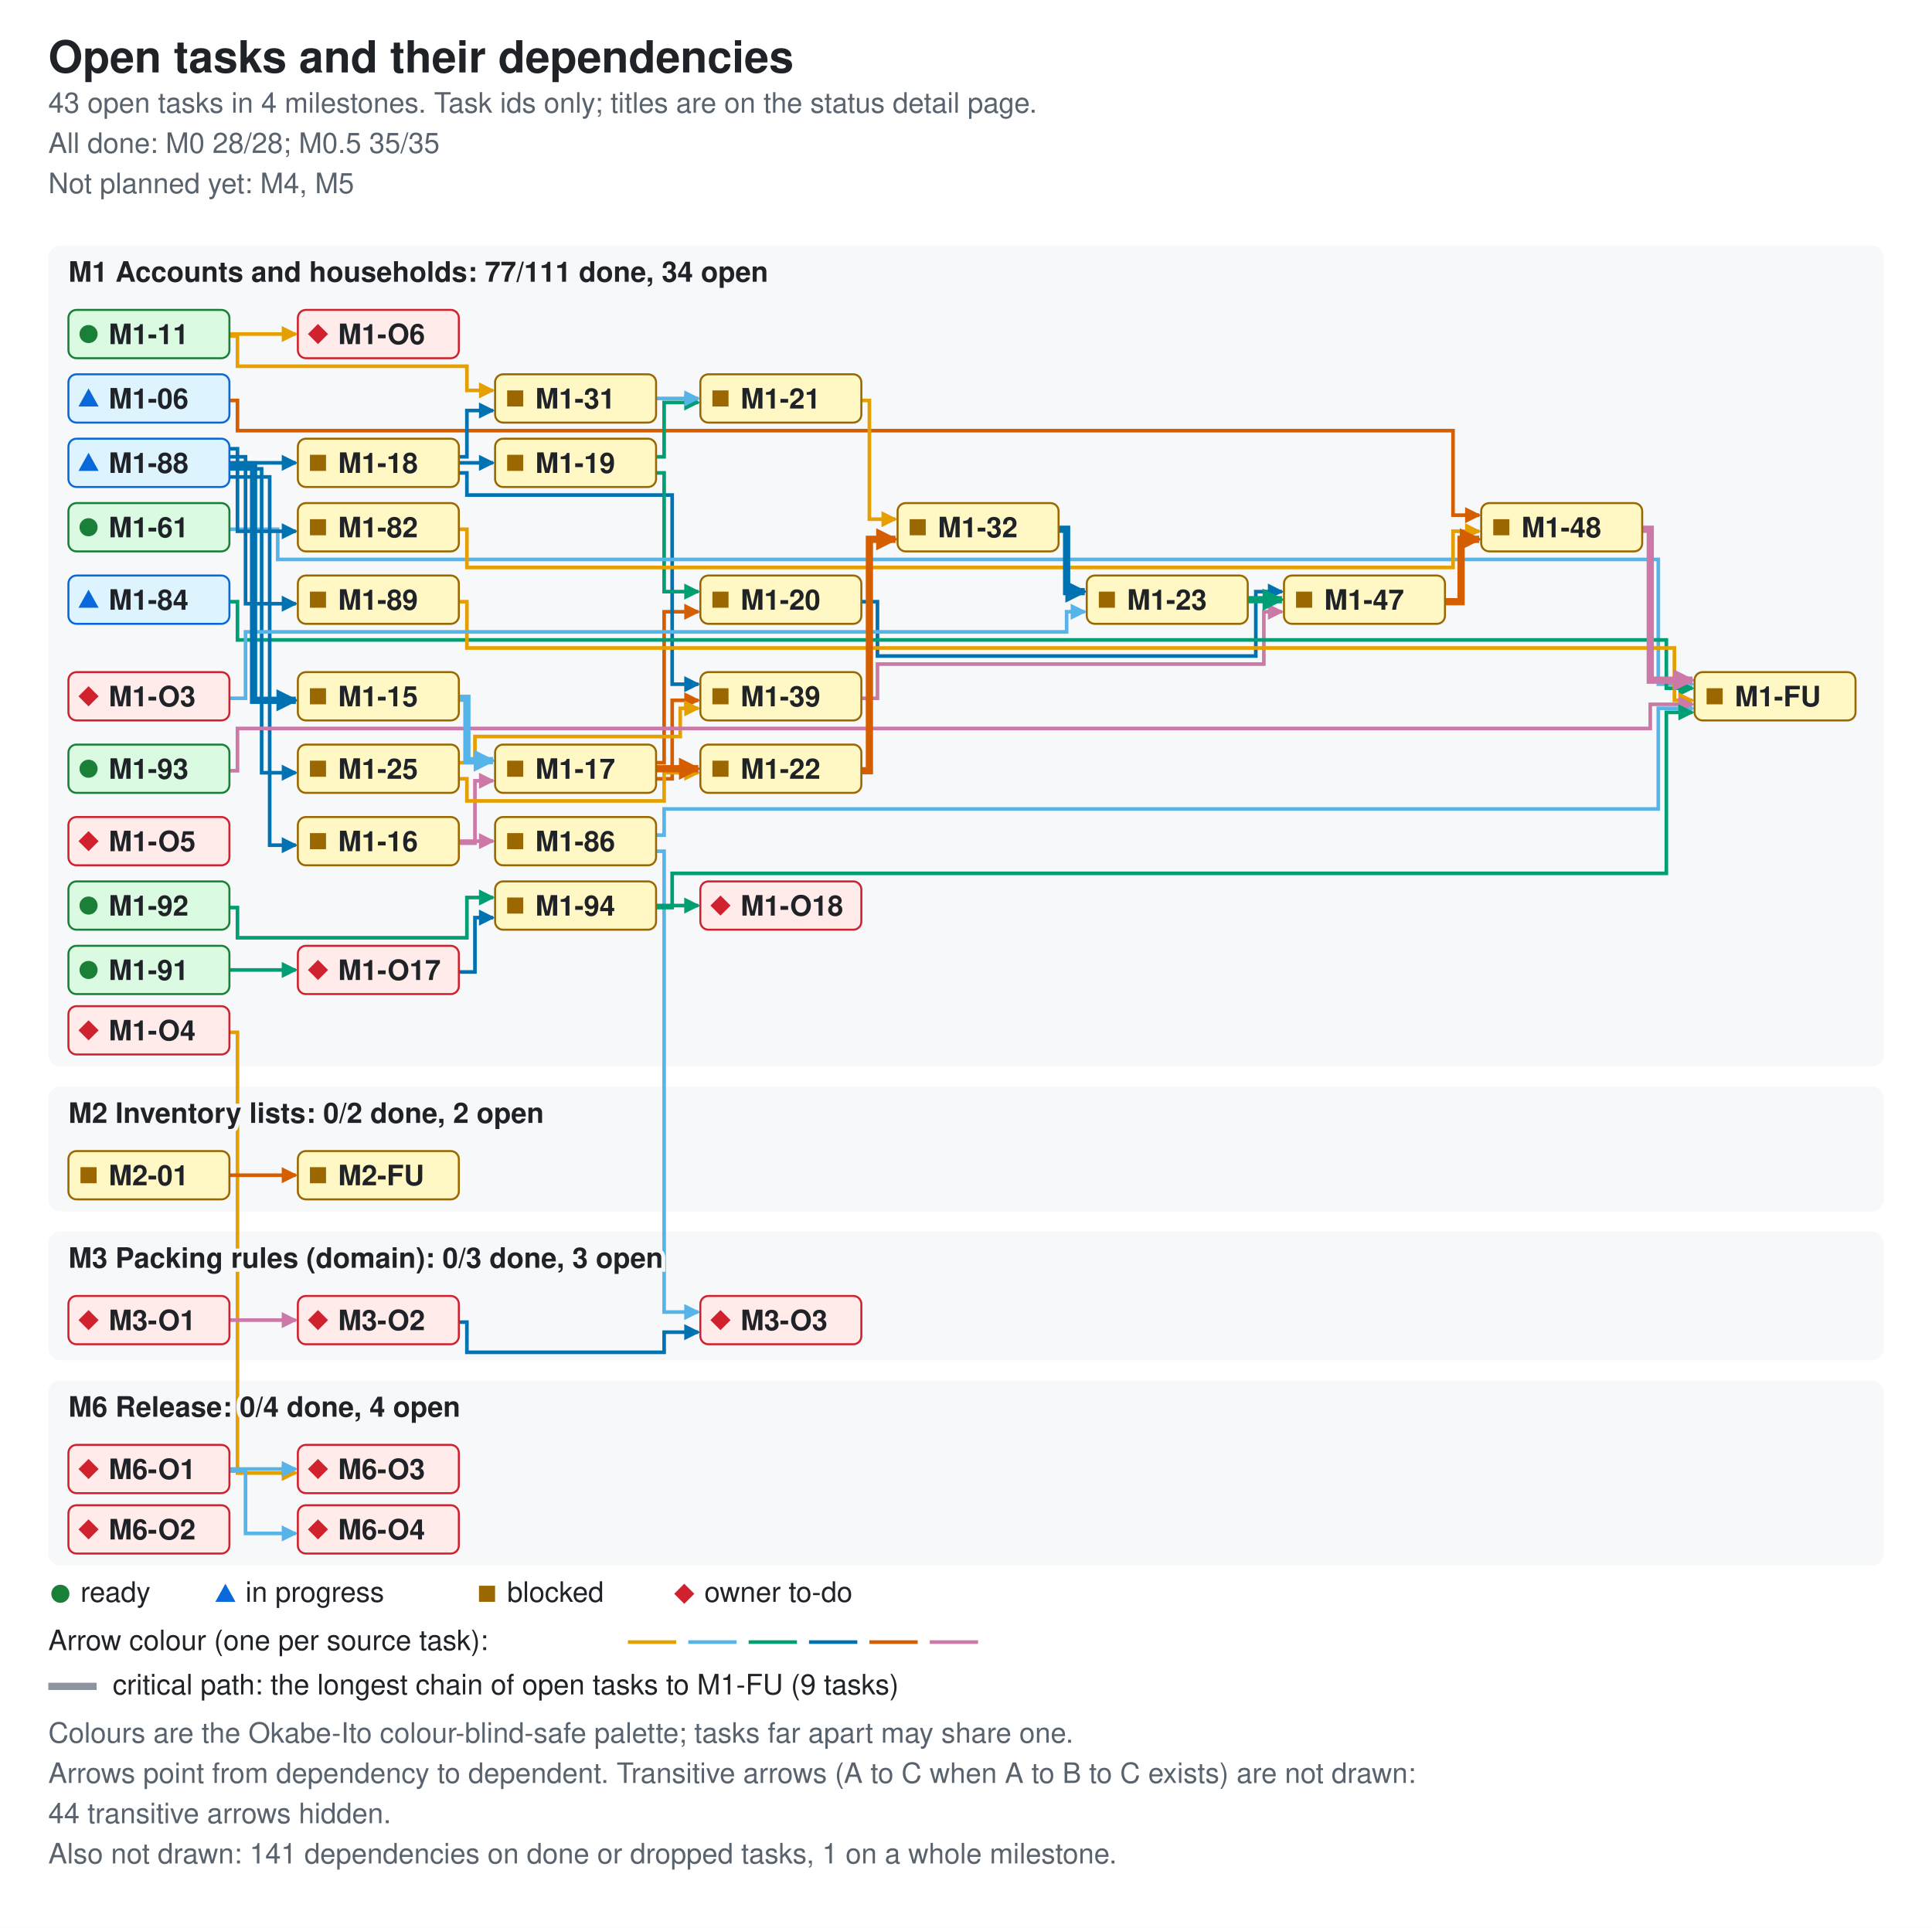
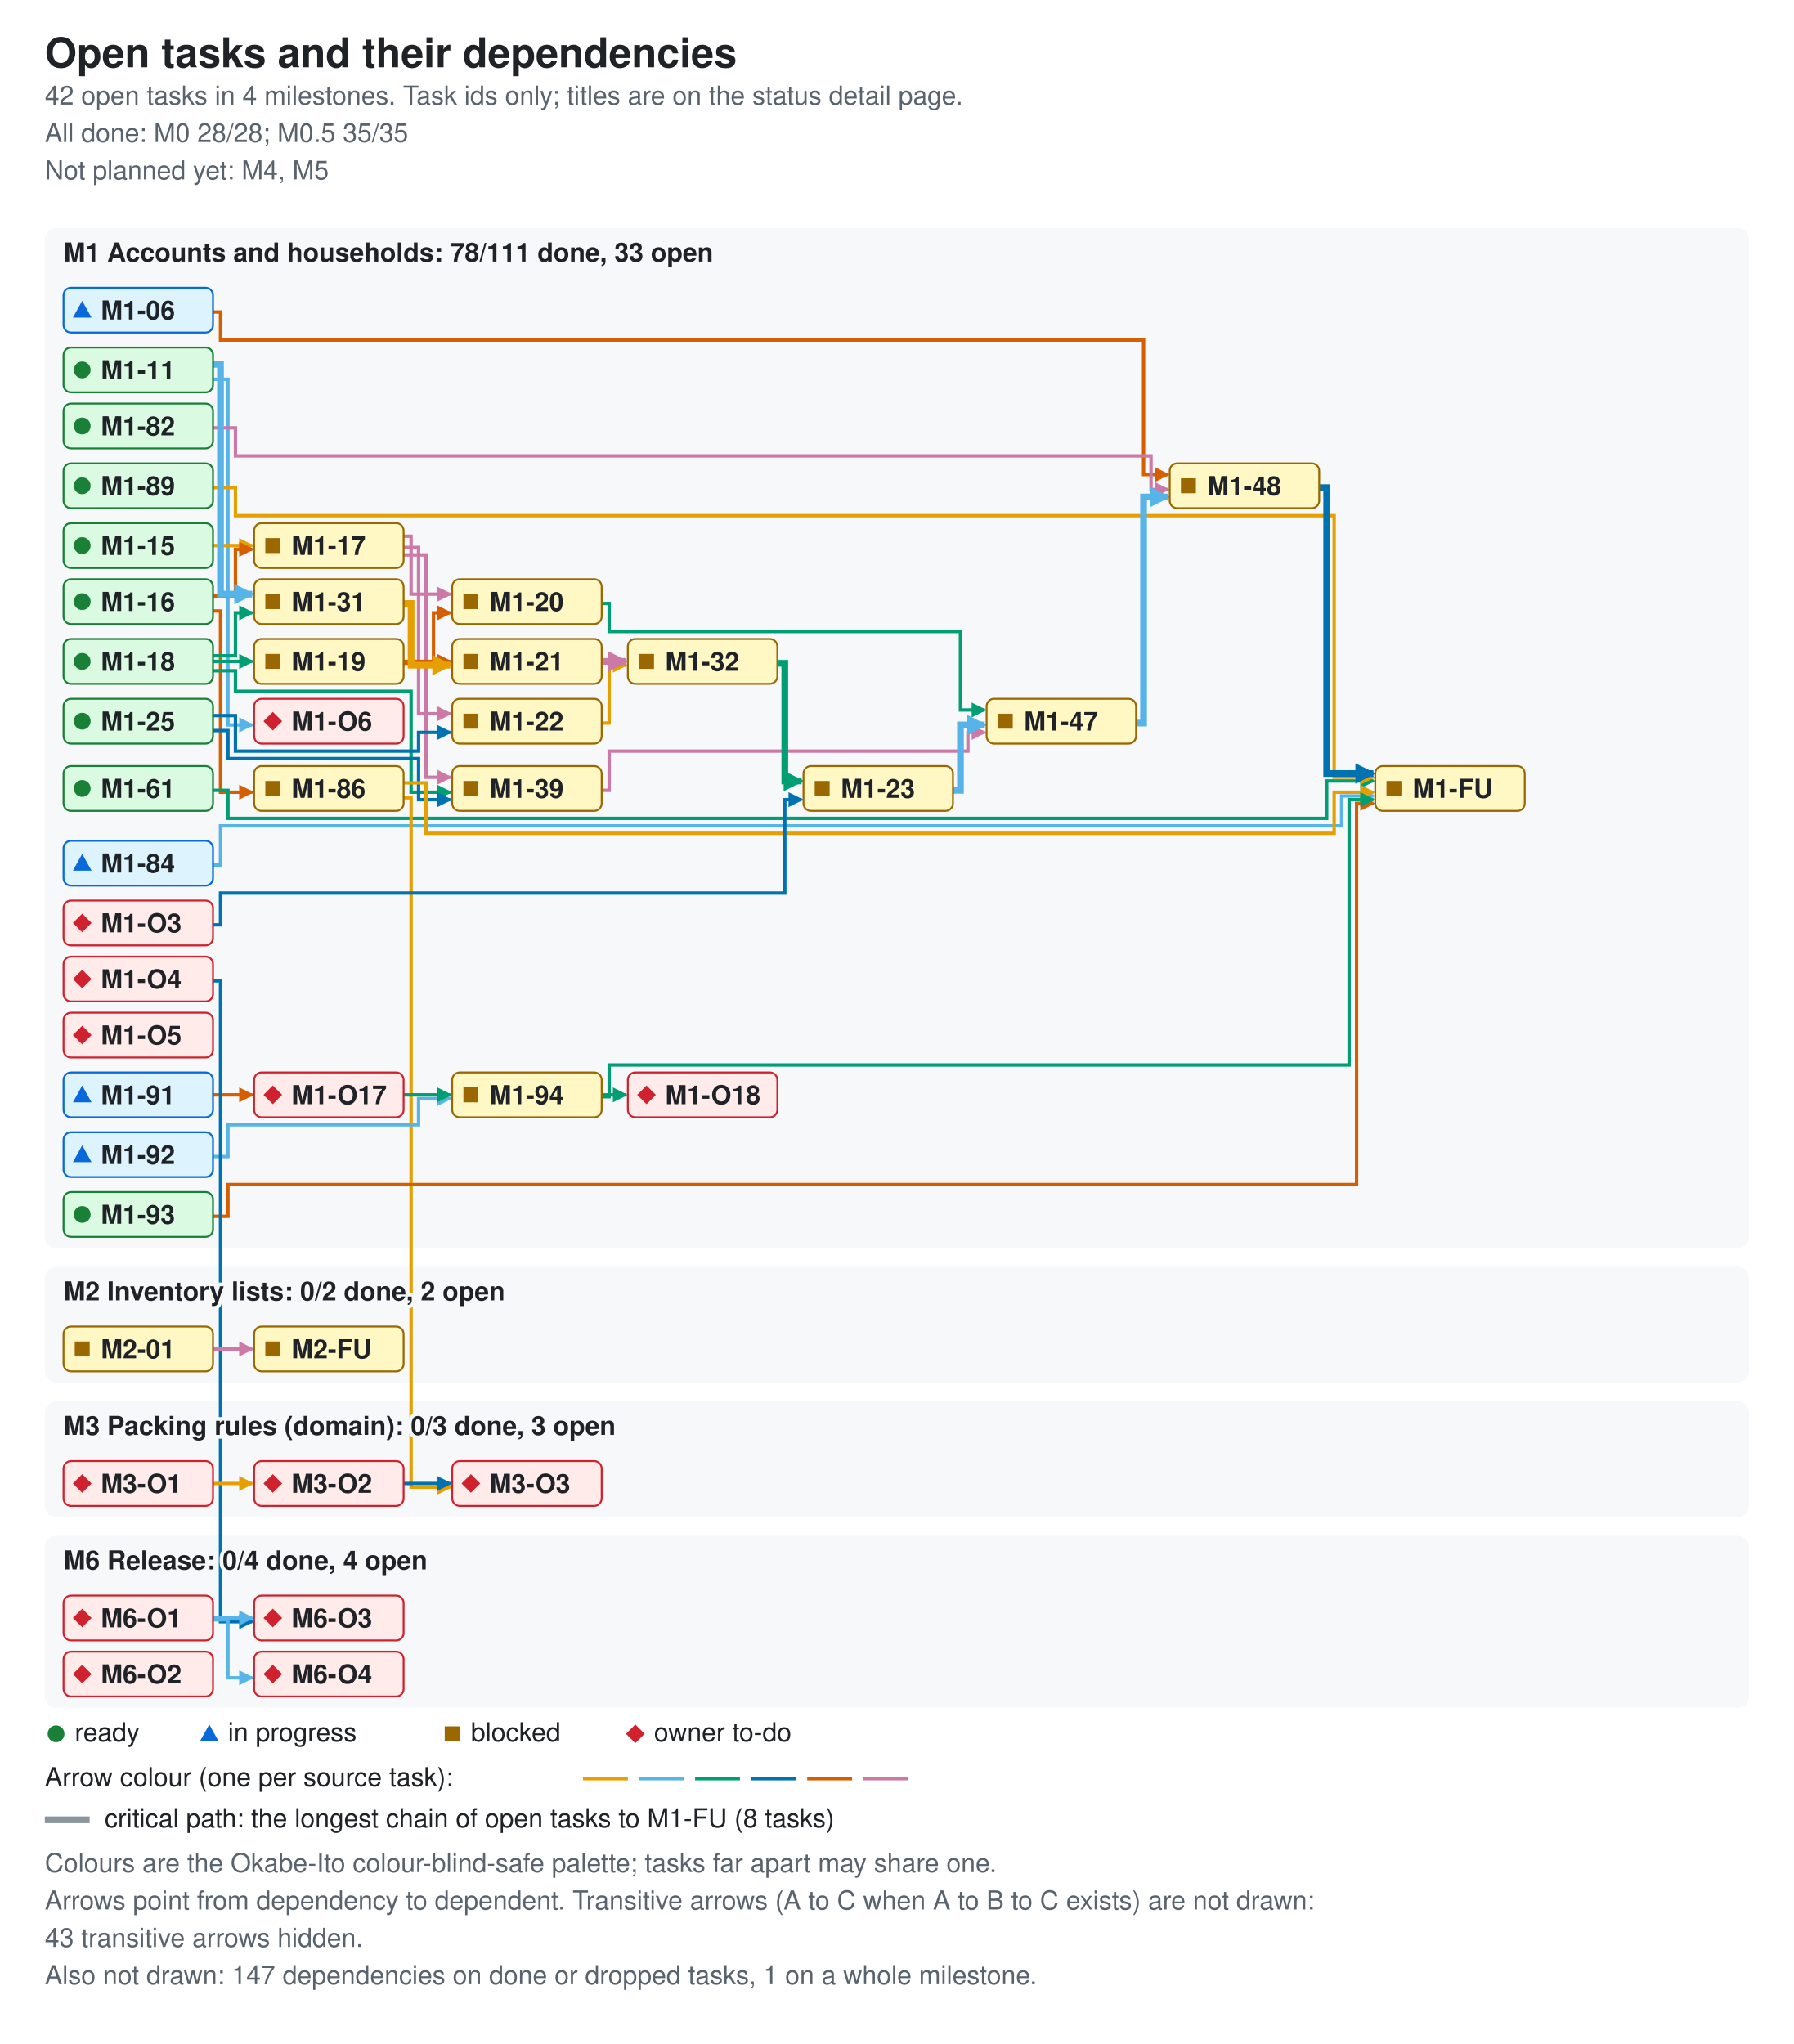
- <svg xmlns="http://www.w3.org/2000/svg" width="960" height="958" viewBox="0 0 960 958" role="img" aria-labelledby="ti de">
+ <svg xmlns="http://www.w3.org/2000/svg" width="960" height="1094" viewBox="0 0 960 1094" role="img" aria-labelledby="ti de">
  <style>.bg{fill:#ffffff}.card{fill:#f6f8fa}.fg{fill:#1f2328}.muted{fill:#59636e}.ok{fill:#1a7f37}.info{fill:#0969da}.warn{fill:#9a6700}.bad{fill:#cf222e}.edge{fill:none;stroke-width:1.8}.crit{stroke-width:3.6}.key{stroke:#8c959f}.s0{stroke:#e69f00}.f0{fill:#e69f00}.s1{stroke:#56b4e9}.f1{fill:#56b4e9}.s2{stroke:#009e73}.f2{fill:#009e73}.s3{stroke:#0072b2}.f3{fill:#0072b2}.s4{stroke:#d55e00}.f4{fill:#d55e00}.s5{stroke:#cc79a7}.f5{fill:#cc79a7}.nd-ready{fill:#dafbe1;stroke:#1a7f37}.nd-review{fill:#ddf4ff;stroke:#0969da}.nd-blocked{fill:#fff8c5;stroke:#9a6700}.nd-owner{fill:#ffebe9;stroke:#cf222e}text{font-family:-apple-system,BlinkMacSystemFont,'Segoe UI',Helvetica,Arial,sans-serif;font-size:14px}.t{font-size:22px;font-weight:600}.h{font-size:14px;font-weight:600;paint-order:stroke;stroke:#f6f8fa;stroke-width:4px}.s{font-size:14px}.n{font-size:14px;font-weight:600}@media (prefers-color-scheme: dark){.bg{fill:#0d1117}.card{fill:#161b22}.fg{fill:#e6edf3}.muted{fill:#9198a1}.ok{fill:#3fb950}.info{fill:#4493f8}.warn{fill:#d29922}.bad{fill:#f85149}.key{stroke:#6e7681}.h{stroke:#161b22}.nd-ready{fill:#12261e;stroke:#3fb950}.nd-review{fill:#10294d;stroke:#4493f8}.nd-blocked{fill:#2f2408;stroke:#d29922}.nd-owner{fill:#3b1219;stroke:#f85149}}</style>
  <defs>
    <marker id="ah0" viewBox="0 0 8 8" refX="7" refY="4" markerUnits="userSpaceOnUse" markerWidth="8" markerHeight="8" orient="auto">
      <path d="M0 0L8 4L0 8z" class="f0" />
    </marker>
    <marker id="ah1" viewBox="0 0 8 8" refX="7" refY="4" markerUnits="userSpaceOnUse" markerWidth="8" markerHeight="8" orient="auto">
      <path d="M0 0L8 4L0 8z" class="f1" />
    </marker>
    <marker id="ah2" viewBox="0 0 8 8" refX="7" refY="4" markerUnits="userSpaceOnUse" markerWidth="8" markerHeight="8" orient="auto">
      <path d="M0 0L8 4L0 8z" class="f2" />
    </marker>
    <marker id="ah3" viewBox="0 0 8 8" refX="7" refY="4" markerUnits="userSpaceOnUse" markerWidth="8" markerHeight="8" orient="auto">
      <path d="M0 0L8 4L0 8z" class="f3" />
    </marker>
    <marker id="ah4" viewBox="0 0 8 8" refX="7" refY="4" markerUnits="userSpaceOnUse" markerWidth="8" markerHeight="8" orient="auto">
      <path d="M0 0L8 4L0 8z" class="f4" />
    </marker>
    <marker id="ah5" viewBox="0 0 8 8" refX="7" refY="4" markerUnits="userSpaceOnUse" markerWidth="8" markerHeight="8" orient="auto">
      <path d="M0 0L8 4L0 8z" class="f5" />
    </marker>
    <marker id="ac0" viewBox="0 0 8 8" refX="7" refY="4" markerUnits="userSpaceOnUse" markerWidth="11" markerHeight="11" orient="auto">
      <path d="M0 0L8 4L0 8z" class="f0" />
    </marker>
    <marker id="ac1" viewBox="0 0 8 8" refX="7" refY="4" markerUnits="userSpaceOnUse" markerWidth="11" markerHeight="11" orient="auto">
      <path d="M0 0L8 4L0 8z" class="f1" />
    </marker>
    <marker id="ac2" viewBox="0 0 8 8" refX="7" refY="4" markerUnits="userSpaceOnUse" markerWidth="11" markerHeight="11" orient="auto">
      <path d="M0 0L8 4L0 8z" class="f2" />
    </marker>
    <marker id="ac3" viewBox="0 0 8 8" refX="7" refY="4" markerUnits="userSpaceOnUse" markerWidth="11" markerHeight="11" orient="auto">
      <path d="M0 0L8 4L0 8z" class="f3" />
    </marker>
    <marker id="ac4" viewBox="0 0 8 8" refX="7" refY="4" markerUnits="userSpaceOnUse" markerWidth="11" markerHeight="11" orient="auto">
      <path d="M0 0L8 4L0 8z" class="f4" />
    </marker>
    <marker id="ac5" viewBox="0 0 8 8" refX="7" refY="4" markerUnits="userSpaceOnUse" markerWidth="11" markerHeight="11" orient="auto">
      <path d="M0 0L8 4L0 8z" class="f5" />
    </marker>
  </defs>
-   <rect width="960" height="958" class="bg" />
+   <rect width="960" height="1094" class="bg" />
  <text x="24" y="36" class="fg t">Open tasks and their dependencies</text>
-   <text x="24" y="56" class="muted s">43 open tasks in 4 milestones. Task ids only; titles are on the status detail page.</text>
+   <text x="24" y="56" class="muted s">42 open tasks in 4 milestones. Task ids only; titles are on the status detail page.</text>
  <text x="24" y="76" class="muted s">All done: M0 28/28; M0.5 35/35</text>
  <text x="24" y="96" class="muted s">Not planned yet: M4, M5</text>
-   <rect x="24" y="122" width="912" height="408" rx="6" class="card" />
-   <rect x="24" y="540" width="912" height="62" rx="6" class="card" />
-   <rect x="24" y="612" width="912" height="64" rx="6" class="card" />
-   <rect x="24" y="686" width="912" height="92" rx="6" class="card" />
-   <path d="M114 199 H118 V214 H722 V256 H735" class="edge s4" data-from="M1-06" data-to="M1-48" marker-end="url(#ah4)" />
-   <path d="M114 167 H118 V182 H232 V194 H245" class="edge s0" data-from="M1-11" data-to="M1-31" marker-end="url(#ah0)" />
-   <path d="M114 166 H147" class="edge s0" data-from="M1-11" data-to="M1-O6" marker-end="url(#ah0)" />
-   <path d="M228 419 H236 V388 H245" class="edge s5" data-from="M1-16" data-to="M1-17" marker-end="url(#ah5)" />
-   <path d="M228 418 H245" class="edge s5" data-from="M1-16" data-to="M1-86" marker-end="url(#ah5)" />
-   <path d="M326 379 H330 V304 H347" class="edge s4" data-from="M1-17" data-to="M1-20" marker-end="url(#ah4)" />
-   <path d="M326 387 H334 V348 H347" class="edge s4" data-from="M1-17" data-to="M1-39" marker-end="url(#ah4)" />
-   <path d="M228 230 H245" class="edge s3" data-from="M1-18" data-to="M1-19" marker-end="url(#ah3)" />
-   <path d="M228 227 H232 V204 H245" class="edge s3" data-from="M1-18" data-to="M1-31" marker-end="url(#ah3)" />
-   <path d="M228 235 H232 V246 H334 V340 H347" class="edge s3" data-from="M1-18" data-to="M1-39" marker-end="url(#ah3)" />
-   <path d="M326 235 H330 V294 H347" class="edge s2" data-from="M1-19" data-to="M1-20" marker-end="url(#ah2)" />
-   <path d="M326 227 H330 V200 H347" class="edge s2" data-from="M1-19" data-to="M1-21" marker-end="url(#ah2)" />
-   <path d="M428 299 H436 V326 H624 V294 H637" class="edge s3" data-from="M1-20" data-to="M1-47" marker-end="url(#ah3)" />
-   <path d="M428 199 H432 V258 H445" class="edge s0" data-from="M1-21" data-to="M1-32" marker-end="url(#ah0)" />
-   <path d="M228 387 H232 V398 H330 V384 H347" class="edge s0" data-from="M1-25" data-to="M1-22" marker-end="url(#ah0)" />
-   <path d="M228 379 H236 V366 H338 V352 H347" class="edge s0" data-from="M1-25" data-to="M1-39" marker-end="url(#ah0)" />
-   <path d="M326 198 H347" class="edge s1" data-from="M1-31" data-to="M1-21" marker-end="url(#ah1)" />
-   <path d="M428 347 H436 V330 H628 V304 H637" class="edge s5" data-from="M1-39" data-to="M1-47" marker-end="url(#ah5)" />
-   <path d="M114 263 H138 V278 H824 V340 H841" class="edge s1" data-from="M1-61" data-to="M1-FU" marker-end="url(#ah1)" />
-   <path d="M228 263 H232 V282 H722 V264 H735" class="edge s0" data-from="M1-82" data-to="M1-48" marker-end="url(#ah0)" />
-   <path d="M114 299 H118 V318 H828 V342 H841" class="edge s2" data-from="M1-84" data-to="M1-FU" marker-end="url(#ah2)" />
-   <path d="M326 415 H330 V402 H824 V352 H841" class="edge s1" data-from="M1-86" data-to="M1-FU" marker-end="url(#ah1)" />
-   <path d="M326 423 H330 V652 H347" class="edge s1" data-from="M1-86" data-to="M3-O3" marker-end="url(#ah1)" />
-   <path d="M114 237 H134 V420 H147" class="edge s3" data-from="M1-88" data-to="M1-16" marker-end="url(#ah3)" />
-   <path d="M114 230 H147" class="edge s3" data-from="M1-88" data-to="M1-18" marker-end="url(#ah3)" />
-   <path d="M114 233 H130 V384 H147" class="edge s3" data-from="M1-88" data-to="M1-25" marker-end="url(#ah3)" />
-   <path d="M114 223 H118 V264 H147" class="edge s3" data-from="M1-88" data-to="M1-82" marker-end="url(#ah3)" />
-   <path d="M114 227 H122 V300 H147" class="edge s3" data-from="M1-88" data-to="M1-89" marker-end="url(#ah3)" />
-   <path d="M228 299 H232 V322 H832 V348 H841" class="edge s0" data-from="M1-89" data-to="M1-FU" marker-end="url(#ah0)" />
-   <path d="M114 482 H147" class="edge s2" data-from="M1-91" data-to="M1-O17" marker-end="url(#ah2)" />
-   <path d="M114 451 H118 V466 H232 V446 H245" class="edge s2" data-from="M1-92" data-to="M1-94" marker-end="url(#ah2)" />
-   <path d="M114 383 H118 V362 H820 V350 H841" class="edge s5" data-from="M1-93" data-to="M1-FU" marker-end="url(#ah5)" />
-   <path d="M326 451 H334 V434 H828 V354 H841" class="edge s2" data-from="M1-94" data-to="M1-FU" marker-end="url(#ah2)" />
-   <path d="M326 450 H347" class="edge s2" data-from="M1-94" data-to="M1-O18" marker-end="url(#ah2)" />
-   <path d="M228 483 H236 V456 H245" class="edge s3" data-from="M1-O17" data-to="M1-94" marker-end="url(#ah3)" />
-   <path d="M114 347 H122 V314 H530 V304 H539" class="edge s1" data-from="M1-O3" data-to="M1-23" marker-end="url(#ah1)" />
-   <path d="M114 513 H118 V732 H147" class="edge s0" data-from="M1-O4" data-to="M6-O3" marker-end="url(#ah0)" />
-   <path d="M114 584 H147" class="edge s4" data-from="M2-01" data-to="M2-FU" marker-end="url(#ah4)" />
-   <path d="M114 656 H147" class="edge s5" data-from="M3-O1" data-to="M3-O2" marker-end="url(#ah5)" />
-   <path d="M228 657 H232 V672 H330 V662 H347" class="edge s3" data-from="M3-O2" data-to="M3-O3" marker-end="url(#ah3)" />
-   <path d="M114 730 H147" class="edge s1" data-from="M6-O1" data-to="M6-O3" marker-end="url(#ah1)" />
-   <path d="M114 731 H122 V762 H147" class="edge s1" data-from="M6-O1" data-to="M6-O4" marker-end="url(#ah1)" />
-   <path d="M228 347 H232 V378 H245" class="edge s1 crit" data-from="M1-15" data-to="M1-17" marker-end="url(#ac1)" />
-   <path d="M326 382 H347" class="edge s4 crit" data-from="M1-17" data-to="M1-22" marker-end="url(#ac4)" />
-   <path d="M428 383 H432 V268 H445" class="edge s4 crit" data-from="M1-22" data-to="M1-32" marker-end="url(#ac4)" />
-   <path d="M620 298 H637" class="edge s2 crit" data-from="M1-23" data-to="M1-47" marker-end="url(#ac2)" />
-   <path d="M526 263 H530 V294 H539" class="edge s3 crit" data-from="M1-32" data-to="M1-23" marker-end="url(#ac3)" />
-   <path d="M718 299 H726 V268 H735" class="edge s4 crit" data-from="M1-47" data-to="M1-48" marker-end="url(#ac4)" />
-   <path d="M816 263 H820 V338 H841" class="edge s5 crit" data-from="M1-48" data-to="M1-FU" marker-end="url(#ac5)" />
-   <path d="M114 231 H126 V348 H147" class="edge s3 crit" data-from="M1-88" data-to="M1-15" marker-end="url(#ac3)" />
-   <text x="34" y="140" class="fg h">M1 Accounts and households: 77/111 done, 34 open</text>
-   <text x="34" y="558" class="fg h">M2 Inventory lists: 0/2 done, 2 open</text>
-   <text x="34" y="630" class="fg h">M3 Packing rules (domain): 0/3 done, 3 open</text>
-   <text x="34" y="704" class="fg h">M6 Release: 0/4 done, 4 open</text>
+   <rect x="24" y="122" width="912" height="546" rx="6" class="card" />
+   <rect x="24" y="678" width="912" height="62" rx="6" class="card" />
+   <rect x="24" y="750" width="912" height="62" rx="6" class="card" />
+   <rect x="24" y="822" width="912" height="92" rx="6" class="card" />
+   <path d="M114 167 H118 V182 H612 V254 H625" class="edge s4" data-from="M1-06" data-to="M1-48" marker-end="url(#ah4)" />
+   <path d="M114 203 H122 V388 H135" class="edge s1" data-from="M1-11" data-to="M1-O6" marker-end="url(#ah1)" />
+   <path d="M114 292 H135" class="edge s0" data-from="M1-15" data-to="M1-17" marker-end="url(#ah0)" />
+   <path d="M114 319 H126 V294 H135" class="edge s4" data-from="M1-16" data-to="M1-17" marker-end="url(#ah4)" />
+   <path d="M114 327 H118 V424 H135" class="edge s4" data-from="M1-16" data-to="M1-86" marker-end="url(#ah4)" />
+   <path d="M216 287 H220 V318 H241" class="edge s5" data-from="M1-17" data-to="M1-20" marker-end="url(#ah5)" />
+   <path d="M216 293 H224 V382 H241" class="edge s5" data-from="M1-17" data-to="M1-22" marker-end="url(#ah5)" />
+   <path d="M216 297 H228 V416 H241" class="edge s5" data-from="M1-17" data-to="M1-39" marker-end="url(#ah5)" />
+   <path d="M114 354 H135" class="edge s2" data-from="M1-18" data-to="M1-19" marker-end="url(#ah2)" />
+   <path d="M114 351 H126 V328 H135" class="edge s2" data-from="M1-18" data-to="M1-31" marker-end="url(#ah2)" />
+   <path d="M114 359 H126 V370 H220 V424 H241" class="edge s2" data-from="M1-18" data-to="M1-39" marker-end="url(#ah2)" />
+   <path d="M216 355 H232 V328 H241" class="edge s4" data-from="M1-19" data-to="M1-20" marker-end="url(#ah4)" />
+   <path d="M216 354 H241" class="edge s4" data-from="M1-19" data-to="M1-21" marker-end="url(#ah4)" />
+   <path d="M322 323 H326 V338 H514 V380 H527" class="edge s2" data-from="M1-20" data-to="M1-47" marker-end="url(#ah2)" />
+   <path d="M322 387 H326 V356 H335" class="edge s0" data-from="M1-22" data-to="M1-32" marker-end="url(#ah0)" />
+   <path d="M114 383 H126 V402 H224 V392 H241" class="edge s3" data-from="M1-25" data-to="M1-22" marker-end="url(#ah3)" />
+   <path d="M114 391 H122 V406 H224 V428 H241" class="edge s3" data-from="M1-25" data-to="M1-39" marker-end="url(#ah3)" />
+   <path d="M322 423 H326 V402 H518 V392 H527" class="edge s5" data-from="M1-39" data-to="M1-47" marker-end="url(#ah5)" />
+   <path d="M114 423 H122 V438 H710 V418 H735" class="edge s2" data-from="M1-61" data-to="M1-FU" marker-end="url(#ah2)" />
+   <path d="M114 229 H126 V244 H616 V262 H625" class="edge s5" data-from="M1-82" data-to="M1-48" marker-end="url(#ah5)" />
+   <path d="M114 463 H118 V442 H718 V426 H735" class="edge s1" data-from="M1-84" data-to="M1-FU" marker-end="url(#ah1)" />
+   <path d="M216 419 H228 V446 H714 V424 H735" class="edge s0" data-from="M1-86" data-to="M1-FU" marker-end="url(#ah0)" />
+   <path d="M216 427 H220 V796 H241" class="edge s0" data-from="M1-86" data-to="M3-O3" marker-end="url(#ah0)" />
+   <path d="M114 261 H126 V276 H714 V416 H735" class="edge s0" data-from="M1-89" data-to="M1-FU" marker-end="url(#ah0)" />
+   <path d="M114 586 H135" class="edge s4" data-from="M1-91" data-to="M1-O17" marker-end="url(#ah4)" />
+   <path d="M114 619 H122 V602 H224 V588 H241" class="edge s1" data-from="M1-92" data-to="M1-94" marker-end="url(#ah1)" />
+   <path d="M114 651 H122 V634 H726 V430 H735" class="edge s4" data-from="M1-93" data-to="M1-FU" marker-end="url(#ah4)" />
+   <path d="M322 587 H326 V570 H722 V428 H735" class="edge s2" data-from="M1-94" data-to="M1-FU" marker-end="url(#ah2)" />
+   <path d="M322 586 H335" class="edge s2" data-from="M1-94" data-to="M1-O18" marker-end="url(#ah2)" />
+   <path d="M216 586 H241" class="edge s2" data-from="M1-O17" data-to="M1-94" marker-end="url(#ah2)" />
+   <path d="M114 495 H118 V478 H420 V428 H429" class="edge s3" data-from="M1-O3" data-to="M1-23" marker-end="url(#ah3)" />
+   <path d="M114 525 H118 V868 H135" class="edge s3" data-from="M1-O4" data-to="M6-O3" marker-end="url(#ah3)" />
+   <path d="M114 722 H135" class="edge s5" data-from="M2-01" data-to="M2-FU" marker-end="url(#ah5)" />
+   <path d="M114 794 H135" class="edge s0" data-from="M3-O1" data-to="M3-O2" marker-end="url(#ah0)" />
+   <path d="M216 794 H241" class="edge s3" data-from="M3-O2" data-to="M3-O3" marker-end="url(#ah3)" />
+   <path d="M114 866 H135" class="edge s1" data-from="M6-O1" data-to="M6-O3" marker-end="url(#ah1)" />
+   <path d="M114 867 H122 V898 H135" class="edge s1" data-from="M6-O1" data-to="M6-O4" marker-end="url(#ah1)" />
+   <path d="M114 195 H118 V318 H135" class="edge s1 crit" data-from="M1-11" data-to="M1-31" marker-end="url(#ac1)" />
+   <path d="M322 354 H335" class="edge s5 crit" data-from="M1-21" data-to="M1-32" marker-end="url(#ac5)" />
+   <path d="M510 423 H514 V388 H527" class="edge s1 crit" data-from="M1-23" data-to="M1-47" marker-end="url(#ac1)" />
+   <path d="M216 323 H220 V356 H241" class="edge s0 crit" data-from="M1-31" data-to="M1-21" marker-end="url(#ac0)" />
+   <path d="M416 355 H420 V418 H429" class="edge s2 crit" data-from="M1-32" data-to="M1-23" marker-end="url(#ac2)" />
+   <path d="M608 387 H612 V266 H625" class="edge s1 crit" data-from="M1-47" data-to="M1-48" marker-end="url(#ac1)" />
+   <path d="M706 261 H710 V414 H735" class="edge s3 crit" data-from="M1-48" data-to="M1-FU" marker-end="url(#ac3)" />
+   <text x="34" y="140" class="fg h">M1 Accounts and households: 78/111 done, 33 open</text>
+   <text x="34" y="696" class="fg h">M2 Inventory lists: 0/2 done, 2 open</text>
+   <text x="34" y="768" class="fg h">M3 Packing rules (domain): 0/3 done, 3 open</text>
+   <text x="34" y="840" class="fg h">M6 Release: 0/4 done, 4 open</text>
  <g data-id="M1-06" data-state="review">
-     <rect x="34" y="186" width="80" height="24" rx="4" class="nd-review" />
-     <polygon points="39,202 49,202 44,193" class="info mk-progress" />
-     <text x="54" y="203" class="fg n">M1-06</text>
+     <rect x="34" y="154" width="80" height="24" rx="4" class="nd-review" />
+     <polygon points="39,170 49,170 44,161" class="info mk-progress" />
+     <text x="54" y="171" class="fg n">M1-06</text>
  </g>
  <g data-id="M1-11" data-state="ready">
-     <rect x="34" y="154" width="80" height="24" rx="4" class="nd-ready" />
-     <circle cx="44" cy="166" r="4.5" class="ok mk-ready" />
-     <text x="54" y="171" class="fg n">M1-11</text>
-   </g>
-   <g data-id="M1-82" data-state="blocked">
-     <rect x="148" y="250" width="80" height="24" rx="4" class="nd-blocked" />
-     <rect x="154" y="258" width="8" height="8" class="warn mk-blocked" />
-     <text x="168" y="267" class="fg n">M1-82</text>
-   </g>
-   <g data-id="M1-88" data-state="review">
-     <rect x="34" y="218" width="80" height="24" rx="4" class="nd-review" />
-     <polygon points="39,234 49,234 44,225" class="info mk-progress" />
-     <text x="54" y="235" class="fg n">M1-88</text>
-   </g>
-   <g data-id="M1-89" data-state="blocked">
-     <rect x="148" y="286" width="80" height="24" rx="4" class="nd-blocked" />
-     <rect x="154" y="294" width="8" height="8" class="warn mk-blocked" />
-     <text x="168" y="303" class="fg n">M1-89</text>
-   </g>
-   <g data-id="M1-15" data-state="blocked">
-     <rect x="148" y="334" width="80" height="24" rx="4" class="nd-blocked" />
-     <rect x="154" y="342" width="8" height="8" class="warn mk-blocked" />
-     <text x="168" y="351" class="fg n">M1-15</text>
-   </g>
-   <g data-id="M1-16" data-state="blocked">
-     <rect x="148" y="406" width="80" height="24" rx="4" class="nd-blocked" />
-     <rect x="154" y="414" width="8" height="8" class="warn mk-blocked" />
-     <text x="168" y="423" class="fg n">M1-16</text>
+     <rect x="34" y="186" width="80" height="24" rx="4" class="nd-ready" />
+     <circle cx="44" cy="198" r="4.5" class="ok mk-ready" />
+     <text x="54" y="203" class="fg n">M1-11</text>
+   </g>
+   <g data-id="M1-82" data-state="ready">
+     <rect x="34" y="216" width="80" height="24" rx="4" class="nd-ready" />
+     <circle cx="44" cy="228" r="4.5" class="ok mk-ready" />
+     <text x="54" y="233" class="fg n">M1-82</text>
+   </g>
+   <g data-id="M1-89" data-state="ready">
+     <rect x="34" y="248" width="80" height="24" rx="4" class="nd-ready" />
+     <circle cx="44" cy="260" r="4.5" class="ok mk-ready" />
+     <text x="54" y="265" class="fg n">M1-89</text>
+   </g>
+   <g data-id="M1-15" data-state="ready">
+     <rect x="34" y="280" width="80" height="24" rx="4" class="nd-ready" />
+     <circle cx="44" cy="292" r="4.5" class="ok mk-ready" />
+     <text x="54" y="297" class="fg n">M1-15</text>
+   </g>
+   <g data-id="M1-16" data-state="ready">
+     <rect x="34" y="310" width="80" height="24" rx="4" class="nd-ready" />
+     <circle cx="44" cy="322" r="4.5" class="ok mk-ready" />
+     <text x="54" y="327" class="fg n">M1-16</text>
  </g>
  <g data-id="M1-17" data-state="blocked">
-     <rect x="246" y="370" width="80" height="24" rx="4" class="nd-blocked" />
-     <rect x="252" y="378" width="8" height="8" class="warn mk-blocked" />
-     <text x="266" y="387" class="fg n">M1-17</text>
-   </g>
-   <g data-id="M1-18" data-state="blocked">
-     <rect x="148" y="218" width="80" height="24" rx="4" class="nd-blocked" />
-     <rect x="154" y="226" width="8" height="8" class="warn mk-blocked" />
-     <text x="168" y="235" class="fg n">M1-18</text>
+     <rect x="136" y="280" width="80" height="24" rx="4" class="nd-blocked" />
+     <rect x="142" y="288" width="8" height="8" class="warn mk-blocked" />
+     <text x="156" y="297" class="fg n">M1-17</text>
+   </g>
+   <g data-id="M1-18" data-state="ready">
+     <rect x="34" y="342" width="80" height="24" rx="4" class="nd-ready" />
+     <circle cx="44" cy="354" r="4.5" class="ok mk-ready" />
+     <text x="54" y="359" class="fg n">M1-18</text>
  </g>
  <g data-id="M1-31" data-state="blocked">
-     <rect x="246" y="186" width="80" height="24" rx="4" class="nd-blocked" />
-     <rect x="252" y="194" width="8" height="8" class="warn mk-blocked" />
-     <text x="266" y="203" class="fg n">M1-31</text>
+     <rect x="136" y="310" width="80" height="24" rx="4" class="nd-blocked" />
+     <rect x="142" y="318" width="8" height="8" class="warn mk-blocked" />
+     <text x="156" y="327" class="fg n">M1-31</text>
  </g>
  <g data-id="M1-19" data-state="blocked">
-     <rect x="246" y="218" width="80" height="24" rx="4" class="nd-blocked" />
-     <rect x="252" y="226" width="8" height="8" class="warn mk-blocked" />
-     <text x="266" y="235" class="fg n">M1-19</text>
+     <rect x="136" y="342" width="80" height="24" rx="4" class="nd-blocked" />
+     <rect x="142" y="350" width="8" height="8" class="warn mk-blocked" />
+     <text x="156" y="359" class="fg n">M1-19</text>
  </g>
  <g data-id="M1-20" data-state="blocked">
-     <rect x="348" y="286" width="80" height="24" rx="4" class="nd-blocked" />
-     <rect x="354" y="294" width="8" height="8" class="warn mk-blocked" />
-     <text x="368" y="303" class="fg n">M1-20</text>
+     <rect x="242" y="310" width="80" height="24" rx="4" class="nd-blocked" />
+     <rect x="248" y="318" width="8" height="8" class="warn mk-blocked" />
+     <text x="262" y="327" class="fg n">M1-20</text>
  </g>
  <g data-id="M1-21" data-state="blocked">
-     <rect x="348" y="186" width="80" height="24" rx="4" class="nd-blocked" />
-     <rect x="354" y="194" width="8" height="8" class="warn mk-blocked" />
-     <text x="368" y="203" class="fg n">M1-21</text>
+     <rect x="242" y="342" width="80" height="24" rx="4" class="nd-blocked" />
+     <rect x="248" y="350" width="8" height="8" class="warn mk-blocked" />
+     <text x="262" y="359" class="fg n">M1-21</text>
  </g>
  <g data-id="M1-22" data-state="blocked">
-     <rect x="348" y="370" width="80" height="24" rx="4" class="nd-blocked" />
-     <rect x="354" y="378" width="8" height="8" class="warn mk-blocked" />
-     <text x="368" y="387" class="fg n">M1-22</text>
+     <rect x="242" y="374" width="80" height="24" rx="4" class="nd-blocked" />
+     <rect x="248" y="382" width="8" height="8" class="warn mk-blocked" />
+     <text x="262" y="391" class="fg n">M1-22</text>
  </g>
  <g data-id="M1-32" data-state="blocked">
-     <rect x="446" y="250" width="80" height="24" rx="4" class="nd-blocked" />
-     <rect x="452" y="258" width="8" height="8" class="warn mk-blocked" />
-     <text x="466" y="267" class="fg n">M1-32</text>
+     <rect x="336" y="342" width="80" height="24" rx="4" class="nd-blocked" />
+     <rect x="342" y="350" width="8" height="8" class="warn mk-blocked" />
+     <text x="356" y="359" class="fg n">M1-32</text>
  </g>
  <g data-id="M1-23" data-state="blocked">
-     <rect x="540" y="286" width="80" height="24" rx="4" class="nd-blocked" />
-     <rect x="546" y="294" width="8" height="8" class="warn mk-blocked" />
-     <text x="560" y="303" class="fg n">M1-23</text>
-   </g>
-   <g data-id="M1-25" data-state="blocked">
-     <rect x="148" y="370" width="80" height="24" rx="4" class="nd-blocked" />
-     <rect x="154" y="378" width="8" height="8" class="warn mk-blocked" />
-     <text x="168" y="387" class="fg n">M1-25</text>
+     <rect x="430" y="410" width="80" height="24" rx="4" class="nd-blocked" />
+     <rect x="436" y="418" width="8" height="8" class="warn mk-blocked" />
+     <text x="450" y="427" class="fg n">M1-23</text>
+   </g>
+   <g data-id="M1-25" data-state="ready">
+     <rect x="34" y="374" width="80" height="24" rx="4" class="nd-ready" />
+     <circle cx="44" cy="386" r="4.5" class="ok mk-ready" />
+     <text x="54" y="391" class="fg n">M1-25</text>
  </g>
  <g data-id="M1-61" data-state="ready">
-     <rect x="34" y="250" width="80" height="24" rx="4" class="nd-ready" />
-     <circle cx="44" cy="262" r="4.5" class="ok mk-ready" />
-     <text x="54" y="267" class="fg n">M1-61</text>
+     <rect x="34" y="410" width="80" height="24" rx="4" class="nd-ready" />
+     <circle cx="44" cy="422" r="4.5" class="ok mk-ready" />
+     <text x="54" y="427" class="fg n">M1-61</text>
  </g>
  <g data-id="M1-39" data-state="blocked">
-     <rect x="348" y="334" width="80" height="24" rx="4" class="nd-blocked" />
-     <rect x="354" y="342" width="8" height="8" class="warn mk-blocked" />
-     <text x="368" y="351" class="fg n">M1-39</text>
+     <rect x="242" y="410" width="80" height="24" rx="4" class="nd-blocked" />
+     <rect x="248" y="418" width="8" height="8" class="warn mk-blocked" />
+     <text x="262" y="427" class="fg n">M1-39</text>
  </g>
  <g data-id="M1-84" data-state="review">
-     <rect x="34" y="286" width="80" height="24" rx="4" class="nd-review" />
-     <polygon points="39,302 49,302 44,293" class="info mk-progress" />
-     <text x="54" y="303" class="fg n">M1-84</text>
+     <rect x="34" y="450" width="80" height="24" rx="4" class="nd-review" />
+     <polygon points="39,466 49,466 44,457" class="info mk-progress" />
+     <text x="54" y="467" class="fg n">M1-84</text>
  </g>
  <g data-id="M1-47" data-state="blocked">
-     <rect x="638" y="286" width="80" height="24" rx="4" class="nd-blocked" />
-     <rect x="644" y="294" width="8" height="8" class="warn mk-blocked" />
-     <text x="658" y="303" class="fg n">M1-47</text>
+     <rect x="528" y="374" width="80" height="24" rx="4" class="nd-blocked" />
+     <rect x="534" y="382" width="8" height="8" class="warn mk-blocked" />
+     <text x="548" y="391" class="fg n">M1-47</text>
  </g>
  <g data-id="M1-48" data-state="blocked">
-     <rect x="736" y="250" width="80" height="24" rx="4" class="nd-blocked" />
-     <rect x="742" y="258" width="8" height="8" class="warn mk-blocked" />
-     <text x="756" y="267" class="fg n">M1-48</text>
+     <rect x="626" y="248" width="80" height="24" rx="4" class="nd-blocked" />
+     <rect x="632" y="256" width="8" height="8" class="warn mk-blocked" />
+     <text x="646" y="265" class="fg n">M1-48</text>
  </g>
  <g data-id="M1-FU" data-state="blocked">
-     <rect x="842" y="334" width="80" height="24" rx="4" class="nd-blocked" />
-     <rect x="848" y="342" width="8" height="8" class="warn mk-blocked" />
-     <text x="862" y="351" class="fg n">M1-FU</text>
+     <rect x="736" y="410" width="80" height="24" rx="4" class="nd-blocked" />
+     <rect x="742" y="418" width="8" height="8" class="warn mk-blocked" />
+     <text x="756" y="427" class="fg n">M1-FU</text>
  </g>
  <g data-id="M1-O3" data-state="owner">
-     <rect x="34" y="334" width="80" height="24" rx="4" class="nd-owner" />
-     <polygon points="39,346 44,341 49,346 44,351" class="bad mk-owner" />
-     <text x="54" y="351" class="fg n">M1-O3</text>
+     <rect x="34" y="482" width="80" height="24" rx="4" class="nd-owner" />
+     <polygon points="39,494 44,489 49,494 44,499" class="bad mk-owner" />
+     <text x="54" y="499" class="fg n">M1-O3</text>
  </g>
  <g data-id="M1-O4" data-state="owner">
-     <rect x="34" y="500" width="80" height="24" rx="4" class="nd-owner" />
-     <polygon points="39,512 44,507 49,512 44,517" class="bad mk-owner" />
-     <text x="54" y="517" class="fg n">M1-O4</text>
+     <rect x="34" y="512" width="80" height="24" rx="4" class="nd-owner" />
+     <polygon points="39,524 44,519 49,524 44,529" class="bad mk-owner" />
+     <text x="54" y="529" class="fg n">M1-O4</text>
  </g>
  <g data-id="M1-O5" data-state="owner">
-     <rect x="34" y="406" width="80" height="24" rx="4" class="nd-owner" />
-     <polygon points="39,418 44,413 49,418 44,423" class="bad mk-owner" />
-     <text x="54" y="423" class="fg n">M1-O5</text>
+     <rect x="34" y="542" width="80" height="24" rx="4" class="nd-owner" />
+     <polygon points="39,554 44,549 49,554 44,559" class="bad mk-owner" />
+     <text x="54" y="559" class="fg n">M1-O5</text>
  </g>
  <g data-id="M1-O6" data-state="owner">
-     <rect x="148" y="154" width="80" height="24" rx="4" class="nd-owner" />
-     <polygon points="153,166 158,161 163,166 158,171" class="bad mk-owner" />
-     <text x="168" y="171" class="fg n">M1-O6</text>
+     <rect x="136" y="374" width="80" height="24" rx="4" class="nd-owner" />
+     <polygon points="141,386 146,381 151,386 146,391" class="bad mk-owner" />
+     <text x="156" y="391" class="fg n">M1-O6</text>
  </g>
  <g data-id="M1-86" data-state="blocked">
-     <rect x="246" y="406" width="80" height="24" rx="4" class="nd-blocked" />
-     <rect x="252" y="414" width="8" height="8" class="warn mk-blocked" />
-     <text x="266" y="423" class="fg n">M1-86</text>
-   </g>
-   <g data-id="M1-91" data-state="ready">
-     <rect x="34" y="470" width="80" height="24" rx="4" class="nd-ready" />
-     <circle cx="44" cy="482" r="4.5" class="ok mk-ready" />
-     <text x="54" y="487" class="fg n">M1-91</text>
-   </g>
-   <g data-id="M1-92" data-state="ready">
-     <rect x="34" y="438" width="80" height="24" rx="4" class="nd-ready" />
-     <circle cx="44" cy="450" r="4.5" class="ok mk-ready" />
-     <text x="54" y="455" class="fg n">M1-92</text>
+     <rect x="136" y="410" width="80" height="24" rx="4" class="nd-blocked" />
+     <rect x="142" y="418" width="8" height="8" class="warn mk-blocked" />
+     <text x="156" y="427" class="fg n">M1-86</text>
+   </g>
+   <g data-id="M1-91" data-state="review">
+     <rect x="34" y="574" width="80" height="24" rx="4" class="nd-review" />
+     <polygon points="39,590 49,590 44,581" class="info mk-progress" />
+     <text x="54" y="591" class="fg n">M1-91</text>
+   </g>
+   <g data-id="M1-92" data-state="review">
+     <rect x="34" y="606" width="80" height="24" rx="4" class="nd-review" />
+     <polygon points="39,622 49,622 44,613" class="info mk-progress" />
+     <text x="54" y="623" class="fg n">M1-92</text>
  </g>
  <g data-id="M1-93" data-state="ready">
-     <rect x="34" y="370" width="80" height="24" rx="4" class="nd-ready" />
-     <circle cx="44" cy="382" r="4.5" class="ok mk-ready" />
-     <text x="54" y="387" class="fg n">M1-93</text>
+     <rect x="34" y="638" width="80" height="24" rx="4" class="nd-ready" />
+     <circle cx="44" cy="650" r="4.5" class="ok mk-ready" />
+     <text x="54" y="655" class="fg n">M1-93</text>
  </g>
  <g data-id="M1-94" data-state="blocked">
-     <rect x="246" y="438" width="80" height="24" rx="4" class="nd-blocked" />
-     <rect x="252" y="446" width="8" height="8" class="warn mk-blocked" />
-     <text x="266" y="455" class="fg n">M1-94</text>
+     <rect x="242" y="574" width="80" height="24" rx="4" class="nd-blocked" />
+     <rect x="248" y="582" width="8" height="8" class="warn mk-blocked" />
+     <text x="262" y="591" class="fg n">M1-94</text>
  </g>
  <g data-id="M1-O17" data-state="owner">
-     <rect x="148" y="470" width="80" height="24" rx="4" class="nd-owner" />
-     <polygon points="153,482 158,477 163,482 158,487" class="bad mk-owner" />
-     <text x="168" y="487" class="fg n">M1-O17</text>
+     <rect x="136" y="574" width="80" height="24" rx="4" class="nd-owner" />
+     <polygon points="141,586 146,581 151,586 146,591" class="bad mk-owner" />
+     <text x="156" y="591" class="fg n">M1-O17</text>
  </g>
  <g data-id="M1-O18" data-state="owner">
-     <rect x="348" y="438" width="80" height="24" rx="4" class="nd-owner" />
-     <polygon points="353,450 358,445 363,450 358,455" class="bad mk-owner" />
-     <text x="368" y="455" class="fg n">M1-O18</text>
+     <rect x="336" y="574" width="80" height="24" rx="4" class="nd-owner" />
+     <polygon points="341,586 346,581 351,586 346,591" class="bad mk-owner" />
+     <text x="356" y="591" class="fg n">M1-O18</text>
  </g>
  <g data-id="M2-01" data-state="blocked">
-     <rect x="34" y="572" width="80" height="24" rx="4" class="nd-blocked" />
-     <rect x="40" y="580" width="8" height="8" class="warn mk-blocked" />
-     <text x="54" y="589" class="fg n">M2-01</text>
+     <rect x="34" y="710" width="80" height="24" rx="4" class="nd-blocked" />
+     <rect x="40" y="718" width="8" height="8" class="warn mk-blocked" />
+     <text x="54" y="727" class="fg n">M2-01</text>
  </g>
  <g data-id="M2-FU" data-state="blocked">
-     <rect x="148" y="572" width="80" height="24" rx="4" class="nd-blocked" />
-     <rect x="154" y="580" width="8" height="8" class="warn mk-blocked" />
-     <text x="168" y="589" class="fg n">M2-FU</text>
+     <rect x="136" y="710" width="80" height="24" rx="4" class="nd-blocked" />
+     <rect x="142" y="718" width="8" height="8" class="warn mk-blocked" />
+     <text x="156" y="727" class="fg n">M2-FU</text>
  </g>
  <g data-id="M3-O1" data-state="owner">
-     <rect x="34" y="644" width="80" height="24" rx="4" class="nd-owner" />
-     <polygon points="39,656 44,651 49,656 44,661" class="bad mk-owner" />
-     <text x="54" y="661" class="fg n">M3-O1</text>
+     <rect x="34" y="782" width="80" height="24" rx="4" class="nd-owner" />
+     <polygon points="39,794 44,789 49,794 44,799" class="bad mk-owner" />
+     <text x="54" y="799" class="fg n">M3-O1</text>
  </g>
  <g data-id="M3-O2" data-state="owner">
-     <rect x="148" y="644" width="80" height="24" rx="4" class="nd-owner" />
-     <polygon points="153,656 158,651 163,656 158,661" class="bad mk-owner" />
-     <text x="168" y="661" class="fg n">M3-O2</text>
+     <rect x="136" y="782" width="80" height="24" rx="4" class="nd-owner" />
+     <polygon points="141,794 146,789 151,794 146,799" class="bad mk-owner" />
+     <text x="156" y="799" class="fg n">M3-O2</text>
  </g>
  <g data-id="M3-O3" data-state="owner">
-     <rect x="348" y="644" width="80" height="24" rx="4" class="nd-owner" />
-     <polygon points="353,656 358,651 363,656 358,661" class="bad mk-owner" />
-     <text x="368" y="661" class="fg n">M3-O3</text>
+     <rect x="242" y="782" width="80" height="24" rx="4" class="nd-owner" />
+     <polygon points="247,794 252,789 257,794 252,799" class="bad mk-owner" />
+     <text x="262" y="799" class="fg n">M3-O3</text>
  </g>
  <g data-id="M6-O1" data-state="owner">
-     <rect x="34" y="718" width="80" height="24" rx="4" class="nd-owner" />
-     <polygon points="39,730 44,725 49,730 44,735" class="bad mk-owner" />
-     <text x="54" y="735" class="fg n">M6-O1</text>
+     <rect x="34" y="854" width="80" height="24" rx="4" class="nd-owner" />
+     <polygon points="39,866 44,861 49,866 44,871" class="bad mk-owner" />
+     <text x="54" y="871" class="fg n">M6-O1</text>
  </g>
  <g data-id="M6-O2" data-state="owner">
-     <rect x="34" y="748" width="80" height="24" rx="4" class="nd-owner" />
-     <polygon points="39,760 44,755 49,760 44,765" class="bad mk-owner" />
-     <text x="54" y="765" class="fg n">M6-O2</text>
+     <rect x="34" y="884" width="80" height="24" rx="4" class="nd-owner" />
+     <polygon points="39,896 44,891 49,896 44,901" class="bad mk-owner" />
+     <text x="54" y="901" class="fg n">M6-O2</text>
  </g>
  <g data-id="M6-O3" data-state="owner">
-     <rect x="148" y="718" width="80" height="24" rx="4" class="nd-owner" />
-     <polygon points="153,730 158,725 163,730 158,735" class="bad mk-owner" />
-     <text x="168" y="735" class="fg n">M6-O3</text>
+     <rect x="136" y="854" width="80" height="24" rx="4" class="nd-owner" />
+     <polygon points="141,866 146,861 151,866 146,871" class="bad mk-owner" />
+     <text x="156" y="871" class="fg n">M6-O3</text>
  </g>
  <g data-id="M6-O4" data-state="owner">
-     <rect x="148" y="748" width="80" height="24" rx="4" class="nd-owner" />
-     <polygon points="153,760 158,755 163,760 158,765" class="bad mk-owner" />
-     <text x="168" y="765" class="fg n">M6-O4</text>
-   </g>
-   <circle cx="30" cy="792" r="4.5" class="ok mk-ready" />
-   <text x="40" y="796" class="fg s">ready</text>
-   <polygon points="107,796 117,796 112,787" class="info mk-progress" />
-   <text x="122" y="796" class="fg s">in progress</text>
-   <rect x="238" y="788" width="8" height="8" class="warn mk-blocked" />
-   <text x="252" y="796" class="fg s">blocked</text>
-   <polygon points="335,792 340,787 345,792 340,797" class="bad mk-owner" />
-   <text x="350" y="796" class="fg s">owner to-do</text>
-   <text x="24" y="820" class="fg s">Arrow colour (one per source task):</text>
-   <path d="M312 816 H336" class="edge s0" />
-   <path d="M342 816 H366" class="edge s1" />
-   <path d="M372 816 H396" class="edge s2" />
-   <path d="M402 816 H426" class="edge s3" />
-   <path d="M432 816 H456" class="edge s4" />
-   <path d="M462 816 H486" class="edge s5" />
-   <path d="M24 838 H48" class="edge crit key" />
-   <text x="56" y="842" class="fg s">critical path: the longest chain of open tasks to M1-FU (9 tasks)</text>
-   <text x="24" y="866" class="muted s">Colours are the Okabe-Ito colour-blind-safe palette; tasks far apart may share one.</text>
-   <text x="24" y="886" class="muted s">Arrows point from dependency to dependent. Transitive arrows (A to C when A to B to C exists) are not drawn:</text>
-   <text x="24" y="906" class="muted s">44 transitive arrows hidden.</text>
-   <text x="24" y="926" class="muted s">Also not drawn: 141 dependencies on done or dropped tasks, 1 on a whole milestone.</text>
+     <rect x="136" y="884" width="80" height="24" rx="4" class="nd-owner" />
+     <polygon points="141,896 146,891 151,896 146,901" class="bad mk-owner" />
+     <text x="156" y="901" class="fg n">M6-O4</text>
+   </g>
+   <circle cx="30" cy="928" r="4.5" class="ok mk-ready" />
+   <text x="40" y="932" class="fg s">ready</text>
+   <polygon points="107,932 117,932 112,923" class="info mk-progress" />
+   <text x="122" y="932" class="fg s">in progress</text>
+   <rect x="238" y="924" width="8" height="8" class="warn mk-blocked" />
+   <text x="252" y="932" class="fg s">blocked</text>
+   <polygon points="335,928 340,923 345,928 340,933" class="bad mk-owner" />
+   <text x="350" y="932" class="fg s">owner to-do</text>
+   <text x="24" y="956" class="fg s">Arrow colour (one per source task):</text>
+   <path d="M312 952 H336" class="edge s0" />
+   <path d="M342 952 H366" class="edge s1" />
+   <path d="M372 952 H396" class="edge s2" />
+   <path d="M402 952 H426" class="edge s3" />
+   <path d="M432 952 H456" class="edge s4" />
+   <path d="M462 952 H486" class="edge s5" />
+   <path d="M24 974 H48" class="edge crit key" />
+   <text x="56" y="978" class="fg s">critical path: the longest chain of open tasks to M1-FU (8 tasks)</text>
+   <text x="24" y="1002" class="muted s">Colours are the Okabe-Ito colour-blind-safe palette; tasks far apart may share one.</text>
+   <text x="24" y="1022" class="muted s">Arrows point from dependency to dependent. Transitive arrows (A to C when A to B to C exists) are not drawn:</text>
+   <text x="24" y="1042" class="muted s">43 transitive arrows hidden.</text>
+   <text x="24" y="1062" class="muted s">Also not drawn: 147 dependencies on done or dropped tasks, 1 on a whole milestone.</text>
</svg>
